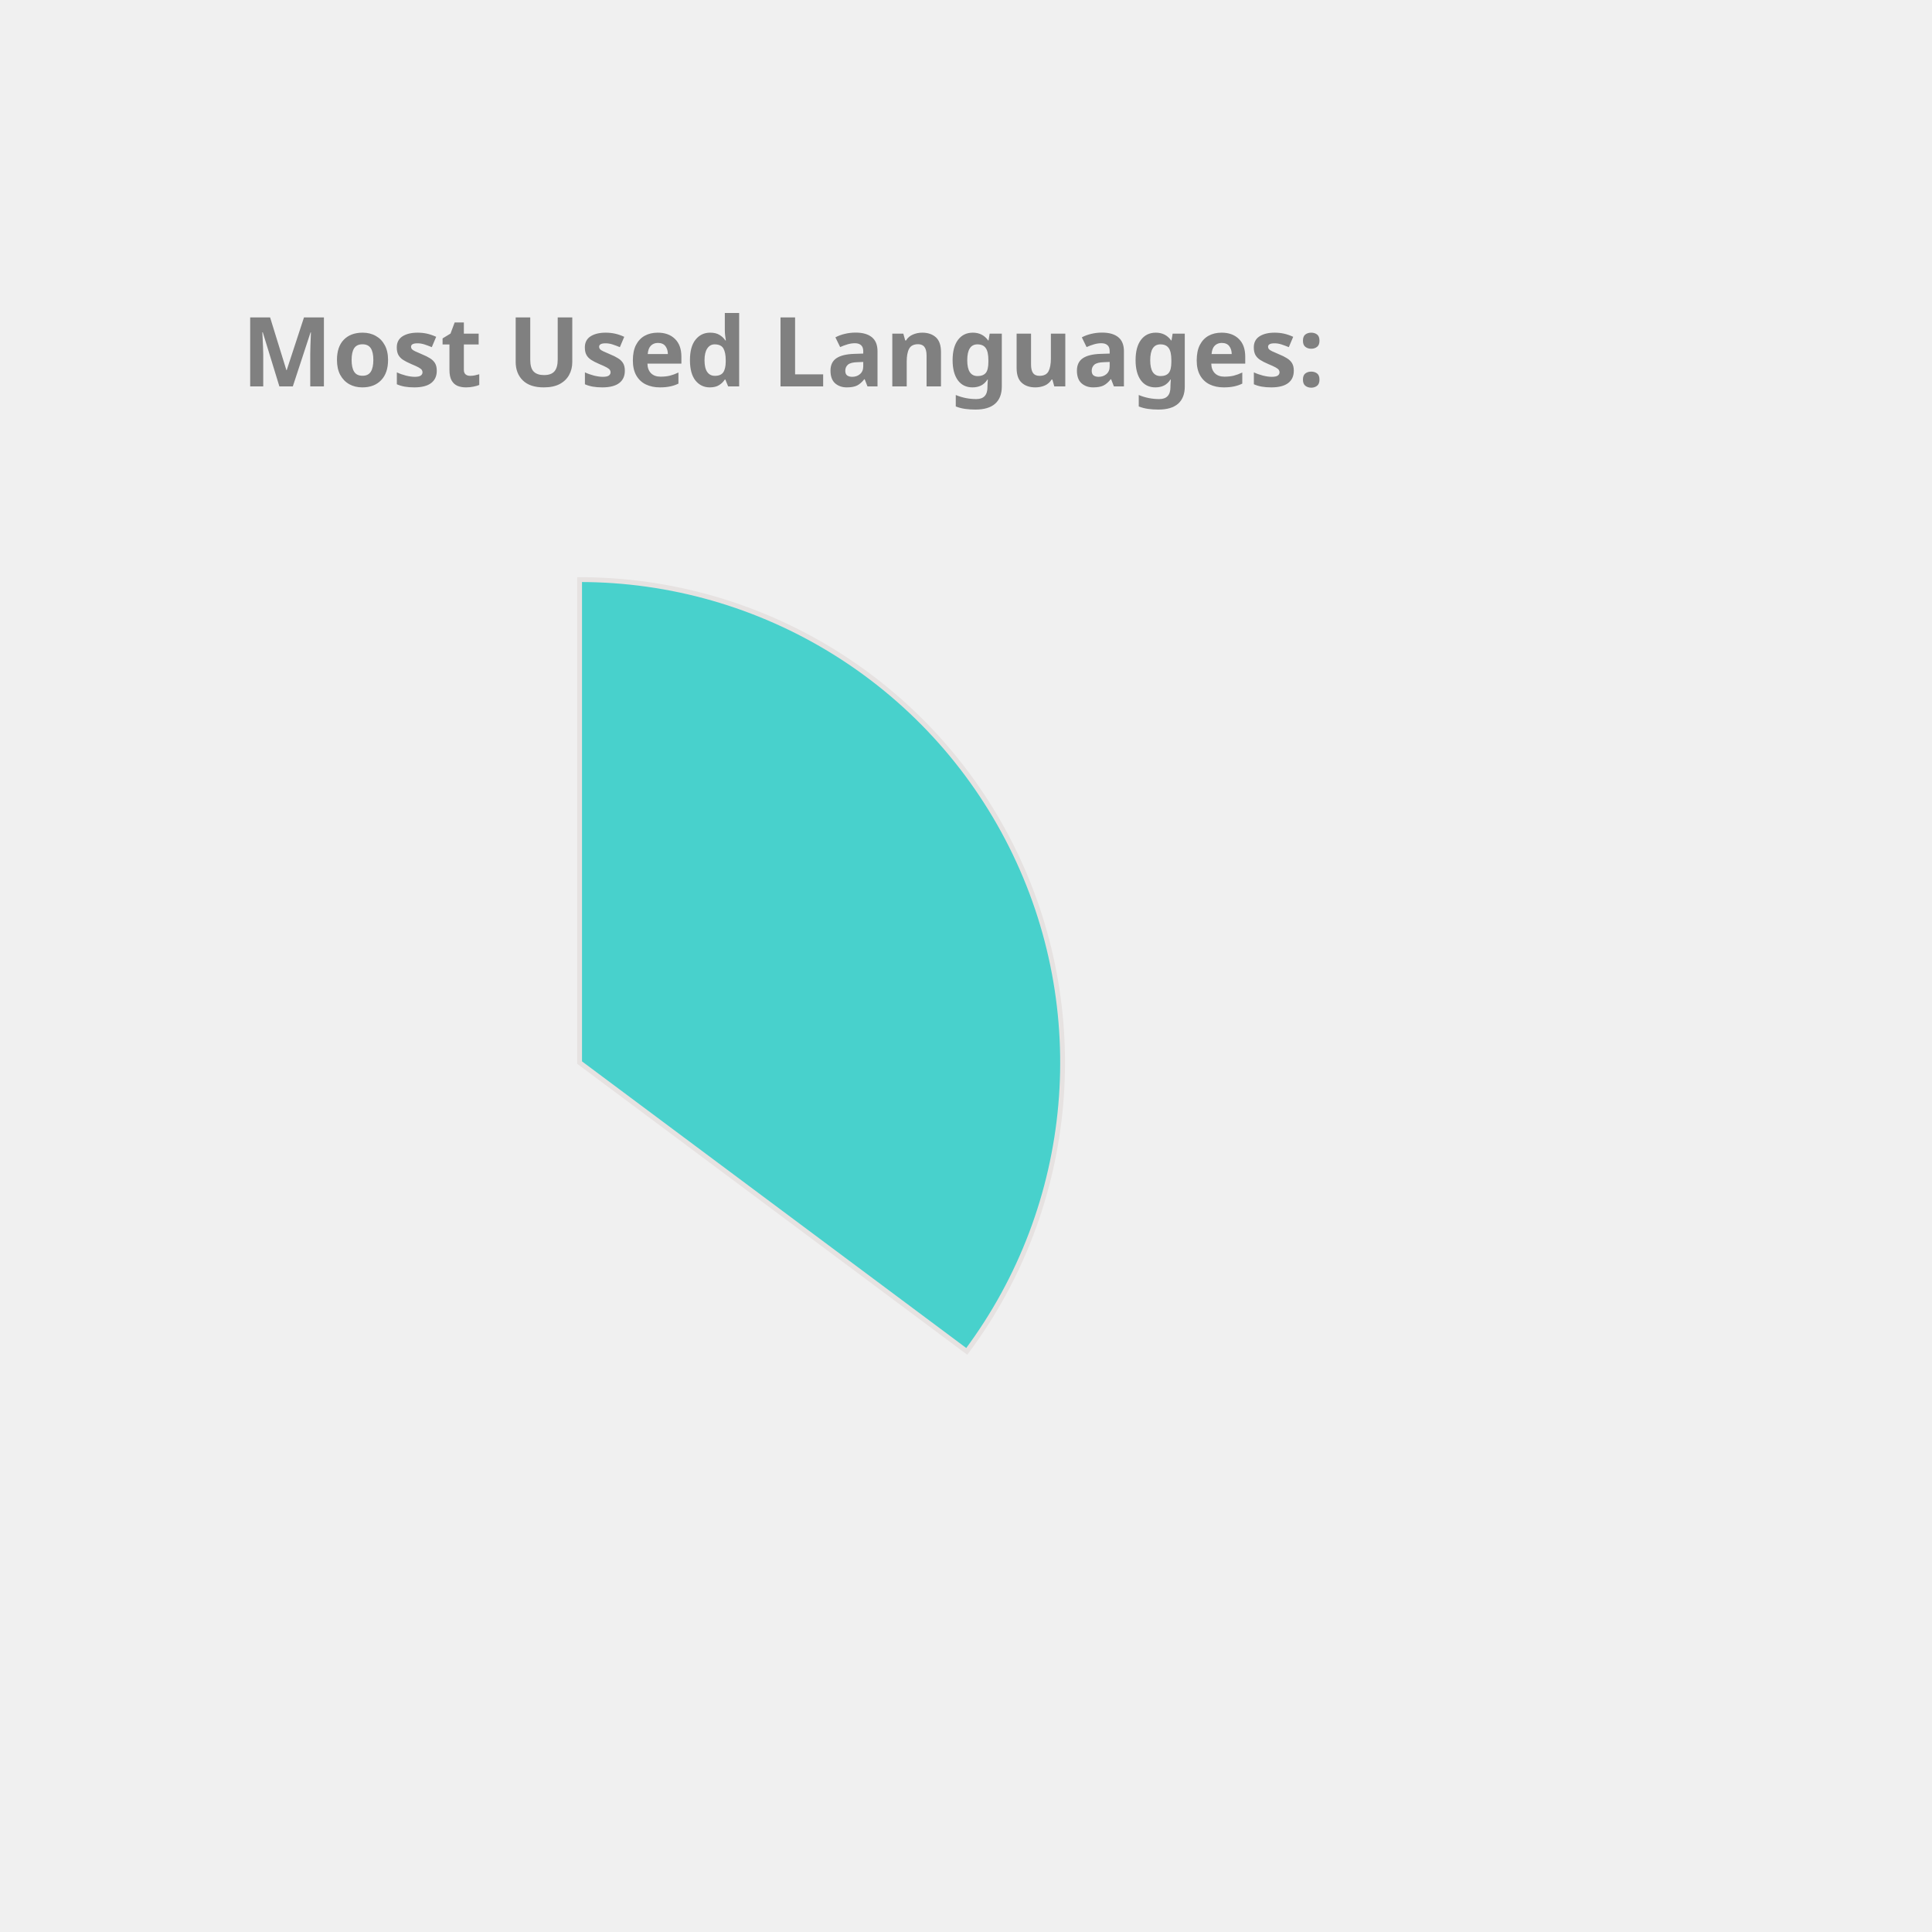
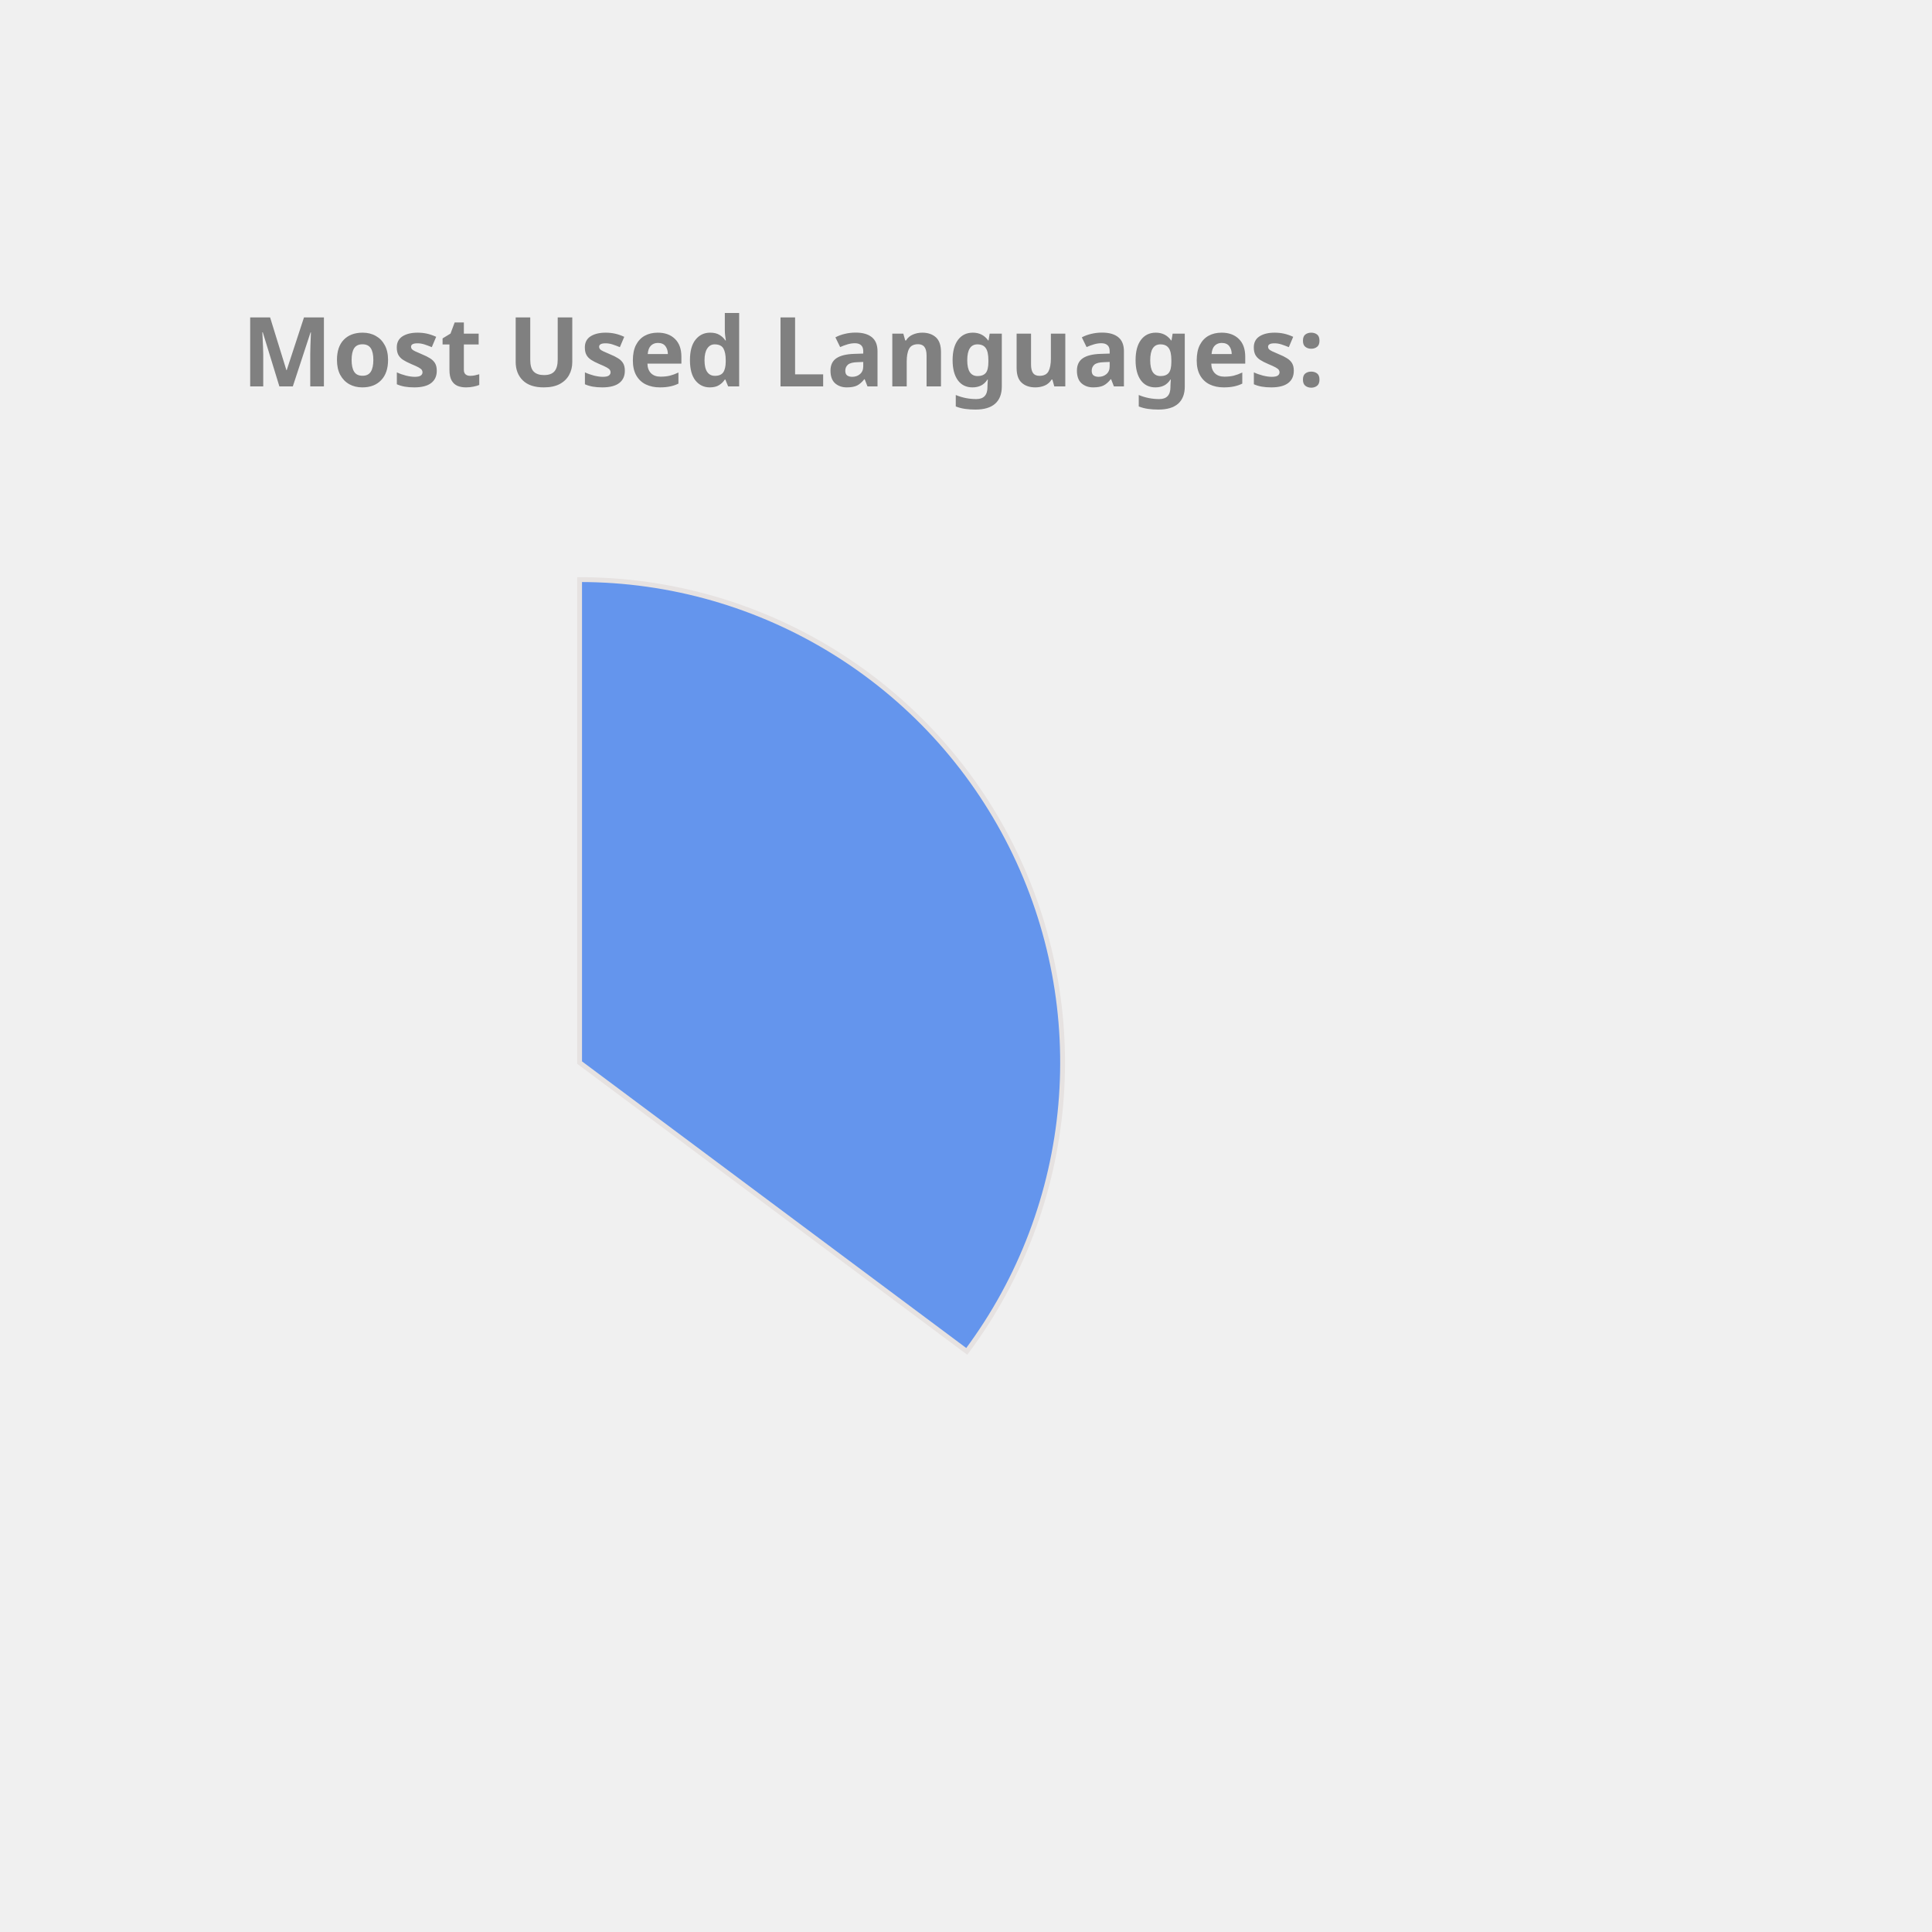
<svg xmlns="http://www.w3.org/2000/svg" height="350px" width="350px" viewBox="0 0 400 400">
  <style> 
        .label {
                font: bold 20px sans-serif;
                color: #404040;
                -webkit-text-stroke: 1px white;
        }

        path {
                stroke: #E6E2E1;
                stroke-width: 1px;
                transform: translate(60px, 100px);
        }

        .path_1 {
                animation: fadeIn 5s linear forwards;
        }

        .path_2 {
                transform: scale(0);
                animation: fadeIn 5s linear forwards 5s;
        }


        
        .path_3 {
                transform: scale(0);
                animation: fadeIn 5s linear forwards 10s;
        }


        .path_4 {
                transform: scale(0);
                animation: fadeIn 5s linear forwards 15s;
        }

        .path_5 {
                transform: scale(0);
                animation: fadeIn 5s linear forwards 20s;
        }

        .path_6 {
                transform: scale(0);
                animation: fadeIn 5s linear forwards 25s;
        }

        .path_7 {
                transform: scale(0);
                animation: fadeIn 5s linear forwards 30s;
        }

        .path_8 {
                transform: scale(0);
                animation: fadeIn 5s linear forwards 35s;
        }

        .path_9 {
                transform: scale(0);
                animation: fadeIn 5s linear forwards 40s;
        }

        .path_10 {
                transform: scale(0);
                animation: fadeIn 5s linear forwards 45s;
        }

        @keyframes fadeIn {
                0% {                        
                        transform: translate(250px, 300px) rotate(0deg) scale(0);
                        
                }
                50% {
                        transform: translate(150px, 220px) rotate(180deg) scale(0.5);
                        
                }
                
                100% {
                        transform: translate(60px, 120px) rotate(360deg) scale(1);
                        
                }
        }
        .txt_1 {
                opacity: 0;
                animation: txtShow 5s linear forwards 0s;
        }

        .txt_2 {
                opacity: 0;
                animation: txtShow 5s linear forwards 5s;
        }

        .txt_3 {
                opacity: 0;
                animation: txtShow 5s linear forwards 10s;
        }

        .txt_4 {
                opacity: 0;
                animation: txtShow 5s linear forwards 15s;
        }

        .txt_5 {
                opacity: 0;
                animation: txtShow 5s linear forwards 20s;
        }

        .txt_6 {
                opacity: 0;
                animation: txtShow 5s linear forwards 25s;
        }

        .txt_7 {
                opacity: 0;
                animation: txtShow 5s linear forwards 30s;
        }

        .txt_8 {
                opacity: 0;
                animation: txtShow 5s linear forwards 35s;
        }

        .txt_9 {
                opacity: 0;
                animation: txtShow 5s linear forwards 40s;
        }

        .txt_10 {
                opacity: 0;
                animation: txtShow 5s linear forwards 45s;
        }

        @keyframes txtShow {
                0% {                        
                        opacity: 0;
                        transform: translate(0px, 0px) scale(0);
                }
                100% {
                        opacity: 1;
                        transform: translate(0px, 0px) scale(1);
                        
                }
        }
</style>
-   <path class="path_1" d="M 60,120 L 60,20 A 100,100 0 0 1 140.157,179.79 Z" fill="MediumTurquoise" stroke="#fff" stroke-width="2" />
-   <text class="txt_1" x="260" y="150" fill="MediumTurquoise" stroke="MediumTurquoise" stroke-width="1">JavaScript</text>
-   <path class="path_2" d="M 60,120 L 140.157,179.79 A 100,100 0 0 1 -20.157,179.79 Z" fill="Tomato" stroke="#fff" stroke-width="2" />
-   <text class="txt_2" x="260" y="170" fill="Tomato" stroke="Tomato" stroke-width="1">C++</text>
-   <path class="path_3" d="M 60,120 L -20.157,179.79 A 100,100 0 0 1 11.275,32.674 Z" fill="Pink" stroke="#fff" stroke-width="2" />
-   <text class="txt_3" x="260" y="190" fill="Pink" stroke="Pink" stroke-width="1">Java</text>
-   <path class="path_4" d="M 60,120 L 11.275,32.674 A 100,100 0 0 1 58.115,20.018 Z" fill="IndianRed" stroke="#fff" stroke-width="2" />
-   <text class="txt_4" x="260" y="210" fill="IndianRed" stroke="IndianRed" stroke-width="1">HTML</text>
-   <path class="path_5" d="M 60,120 L 58.115,20.018 A 100,100 0 0 1 60,20 Z" fill="Orange" stroke="#fff" stroke-width="2" />
-   <text class="txt_5" x="260" y="230" fill="Orange" stroke="Orange" stroke-width="1">CSS</text>
+   <path class="path_1" d="M 60,120 L 60,20 A 100,100 0 0 1 140.157,179.79 Z" fill="CornflowerBlue" stroke="#fff" stroke-width="2" />
+   <text class="txt_1" x="260" y="150" fill="CornflowerBlue" stroke="CornflowerBlue" stroke-width="1">JavaScript</text>
+   <path class="path_2" d="M 60,120 L 140.157,179.79 A 100,100 0 0 1 -20.157,179.79 Z" fill="MediumSlateBlue" stroke="#fff" stroke-width="2" />
+   <text class="txt_2" x="260" y="170" fill="MediumSlateBlue" stroke="MediumSlateBlue" stroke-width="1">C++</text>
+   <path class="path_3" d="M 60,120 L -20.157,179.79 A 100,100 0 0 1 11.275,32.674 Z" fill="Crimson" stroke="#fff" stroke-width="2" />
+   <text class="txt_3" x="260" y="190" fill="Crimson" stroke="Crimson" stroke-width="1">Java</text>
+   <path class="path_4" d="M 60,120 L 11.275,32.674 A 100,100 0 0 1 58.115,20.018 Z" fill="RoyalBlue" stroke="#fff" stroke-width="2" />
+   <text class="txt_4" x="260" y="210" fill="RoyalBlue" stroke="RoyalBlue" stroke-width="1">HTML</text>
+   <path class="path_5" d="M 60,120 L 58.115,20.018 A 100,100 0 0 1 60,20 Z" fill="Orchid" stroke="#fff" stroke-width="2" />
+   <text class="txt_5" x="260" y="230" fill="Orchid" stroke="Orchid" stroke-width="1">CSS</text>
  <g class="label">
    <text x="50" y="80" fill="grey">Most Used Languages:</text>
  </g>
</svg>
